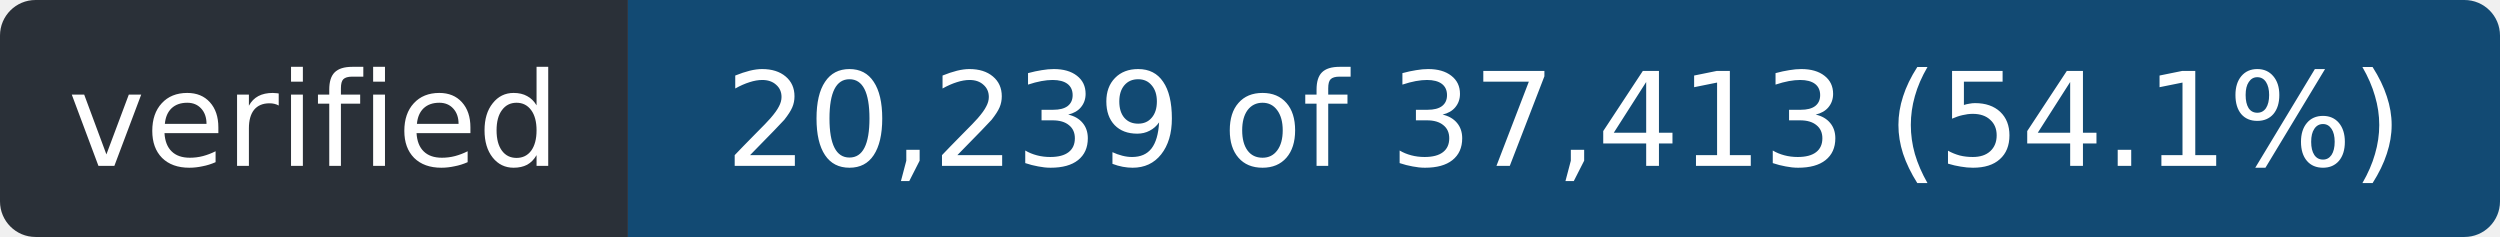
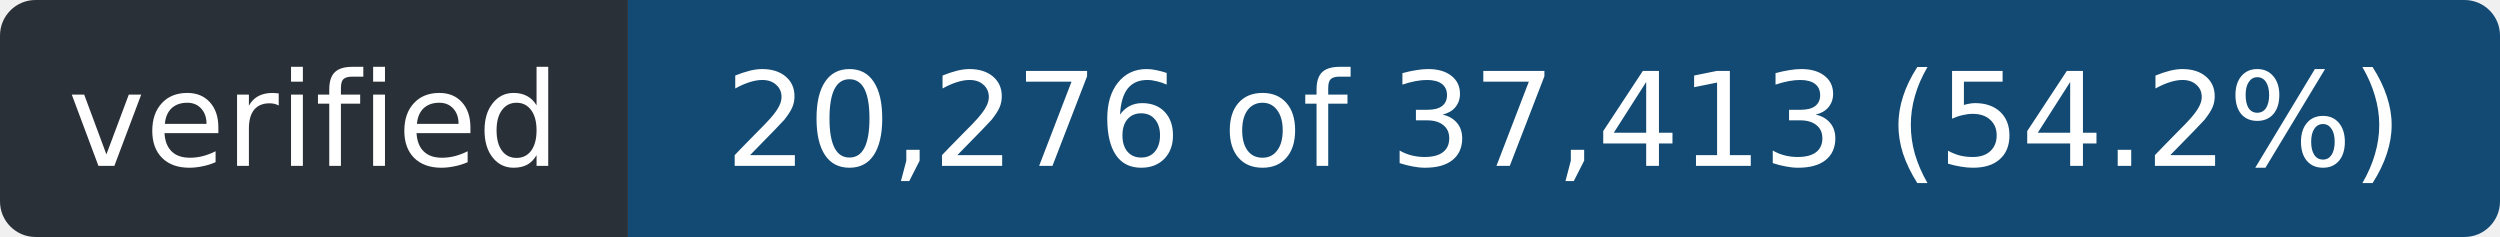
- <svg xmlns="http://www.w3.org/2000/svg" width="211" height="20" role="img" aria-label="verified: 20,239 of 37,413 (54.1%)">
+ <svg xmlns="http://www.w3.org/2000/svg" width="211" height="20" role="img" aria-label="verified: 20,276 of 37,413 (54.2%)">
  <clipPath id="r">
    <rect width="211" height="20" rx="3" />
  </clipPath>
  <g clip-path="url(#r)">
    <rect width="53" height="20" fill="#2a3038" />
    <rect x="53" width="158" height="20" fill="#124a73" />
  </g>
  <g fill="#fff" font-family="Verdana,Geneva,DejaVu Sans,sans-serif" font-size="11" text-anchor="middle">
    <text x="26.5" y="14" textLength="41">verified</text>
-     <text x="132.0" y="14" textLength="146">20,239 of 37,413 (54.1%)</text>
+     <text x="132.0" y="14" textLength="146">20,276 of 37,413 (54.2%)</text>
  </g>
</svg>
